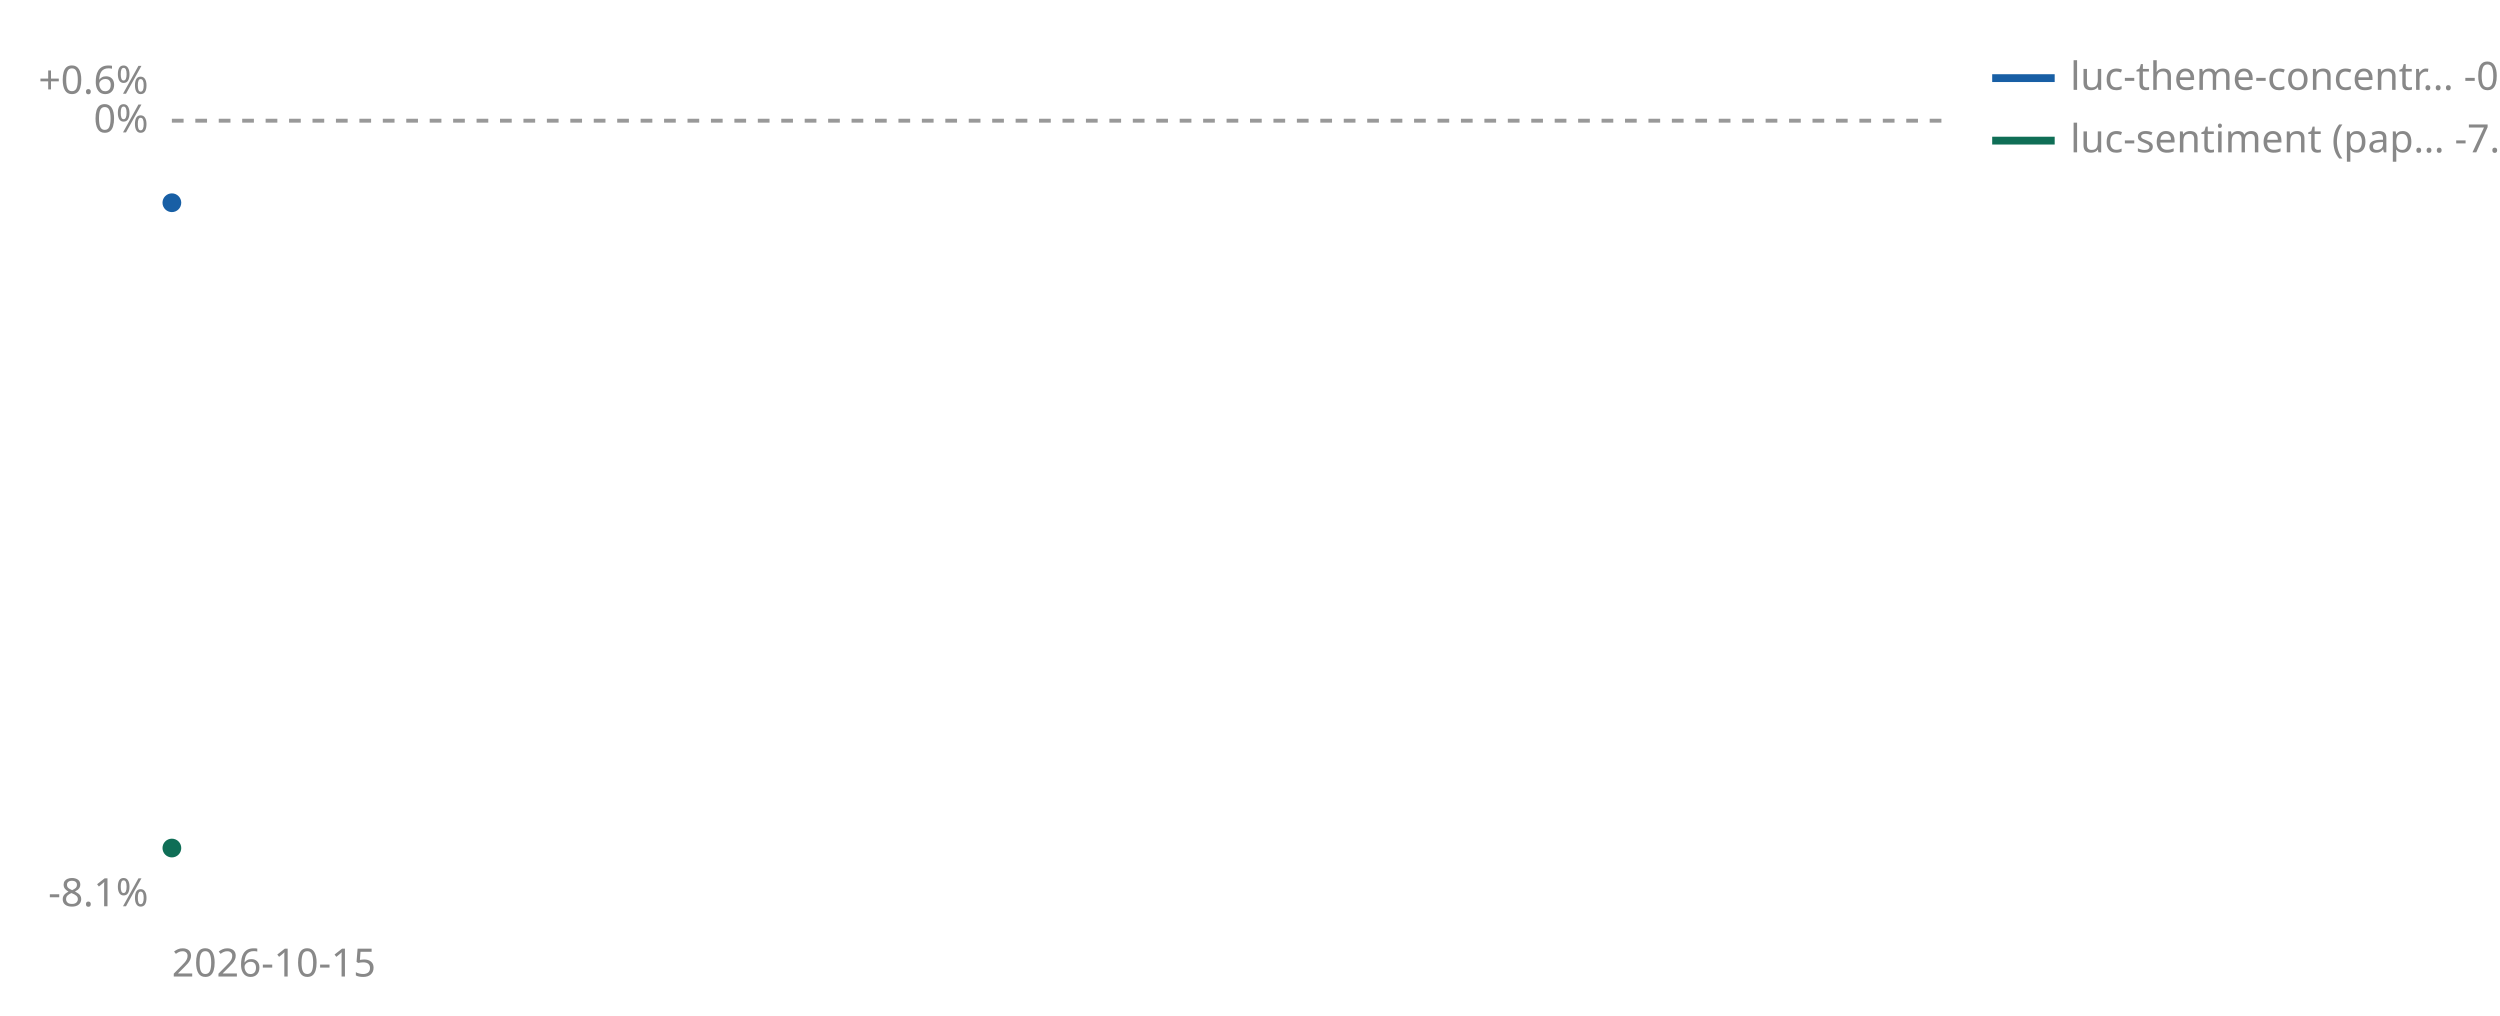
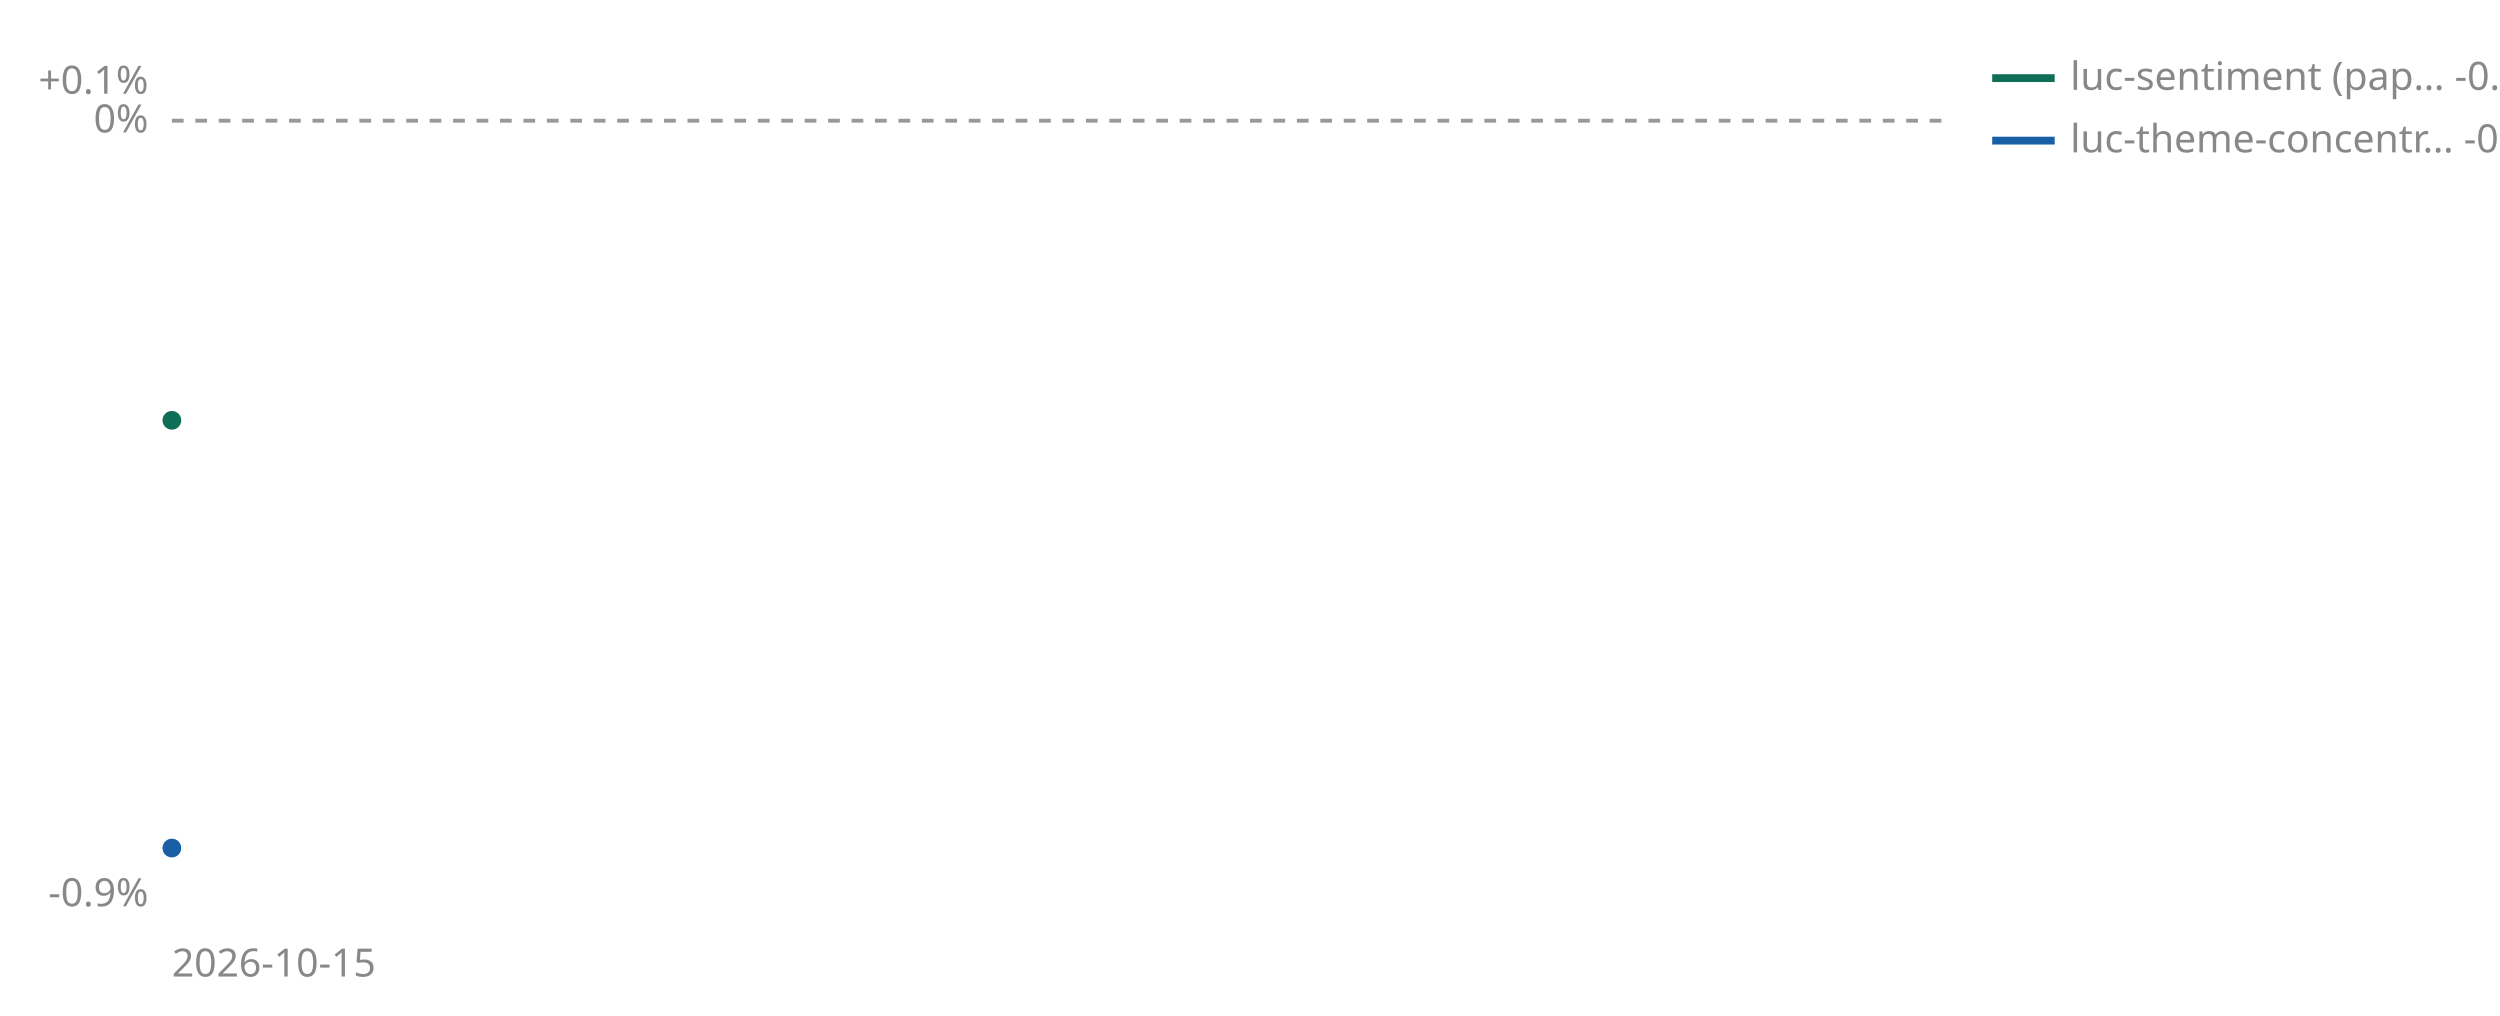
<svg xmlns="http://www.w3.org/2000/svg" viewBox="0 0 640 260" width="640" height="260" role="img" aria-label="Cumulative percent return since joining, per strategy">
  <line id="zero" x1="44" y1="30.9" x2="500" y2="30.9" stroke="#999999" stroke-width="1" stroke-dasharray="3 3" />
  <text x="38" y="33.9" font-size="10" fill="#888888" text-anchor="end" font-family="sans-serif">0%</text>
-   <text x="38" y="24.0" font-size="10" fill="#888888" text-anchor="end" font-family="sans-serif">+0.6%</text>
-   <text x="38" y="232.0" font-size="10" fill="#888888" text-anchor="end" font-family="sans-serif">-8.1%</text>
+   <text x="38" y="24.0" font-size="10" fill="#888888" text-anchor="end" font-family="sans-serif">+0.1%</text>
+   <text x="38" y="232.0" font-size="10" fill="#888888" text-anchor="end" font-family="sans-serif">-0.9%</text>
  <text x="44" y="250" font-size="10" fill="#888888" font-family="sans-serif">2026-10-15</text>
-   <circle cx="44.0" cy="51.9" r="2.4" fill="#185FA5" />
-   <circle cx="44.0" cy="217.1" r="2.4" fill="#0F6E56" />
-   <line x1="510" y1="20" x2="526" y2="20" stroke="#185FA5" stroke-width="2" />
-   <text x="530" y="23" font-size="10" fill="#888888" font-family="sans-serif">luc-theme-concentr… -0.8%</text>
-   <line x1="510" y1="36" x2="526" y2="36" stroke="#0F6E56" stroke-width="2" />
-   <text x="530" y="39" font-size="10" fill="#888888" font-family="sans-serif">luc-sentiment (pap… -7.5%</text>
+   <circle cx="44.0" cy="107.6" r="2.4" fill="#0F6E56" />
+   <circle cx="44.0" cy="217.1" r="2.4" fill="#185FA5" />
+   <line x1="510" y1="20" x2="526" y2="20" stroke="#0F6E56" stroke-width="2" />
+   <text x="530" y="23" font-size="10" fill="#888888" font-family="sans-serif">luc-sentiment (pap… -0.3%</text>
+   <line x1="510" y1="36" x2="526" y2="36" stroke="#185FA5" stroke-width="2" />
+   <text x="530" y="39" font-size="10" fill="#888888" font-family="sans-serif">luc-theme-concentr… -0.8%</text>
</svg>
